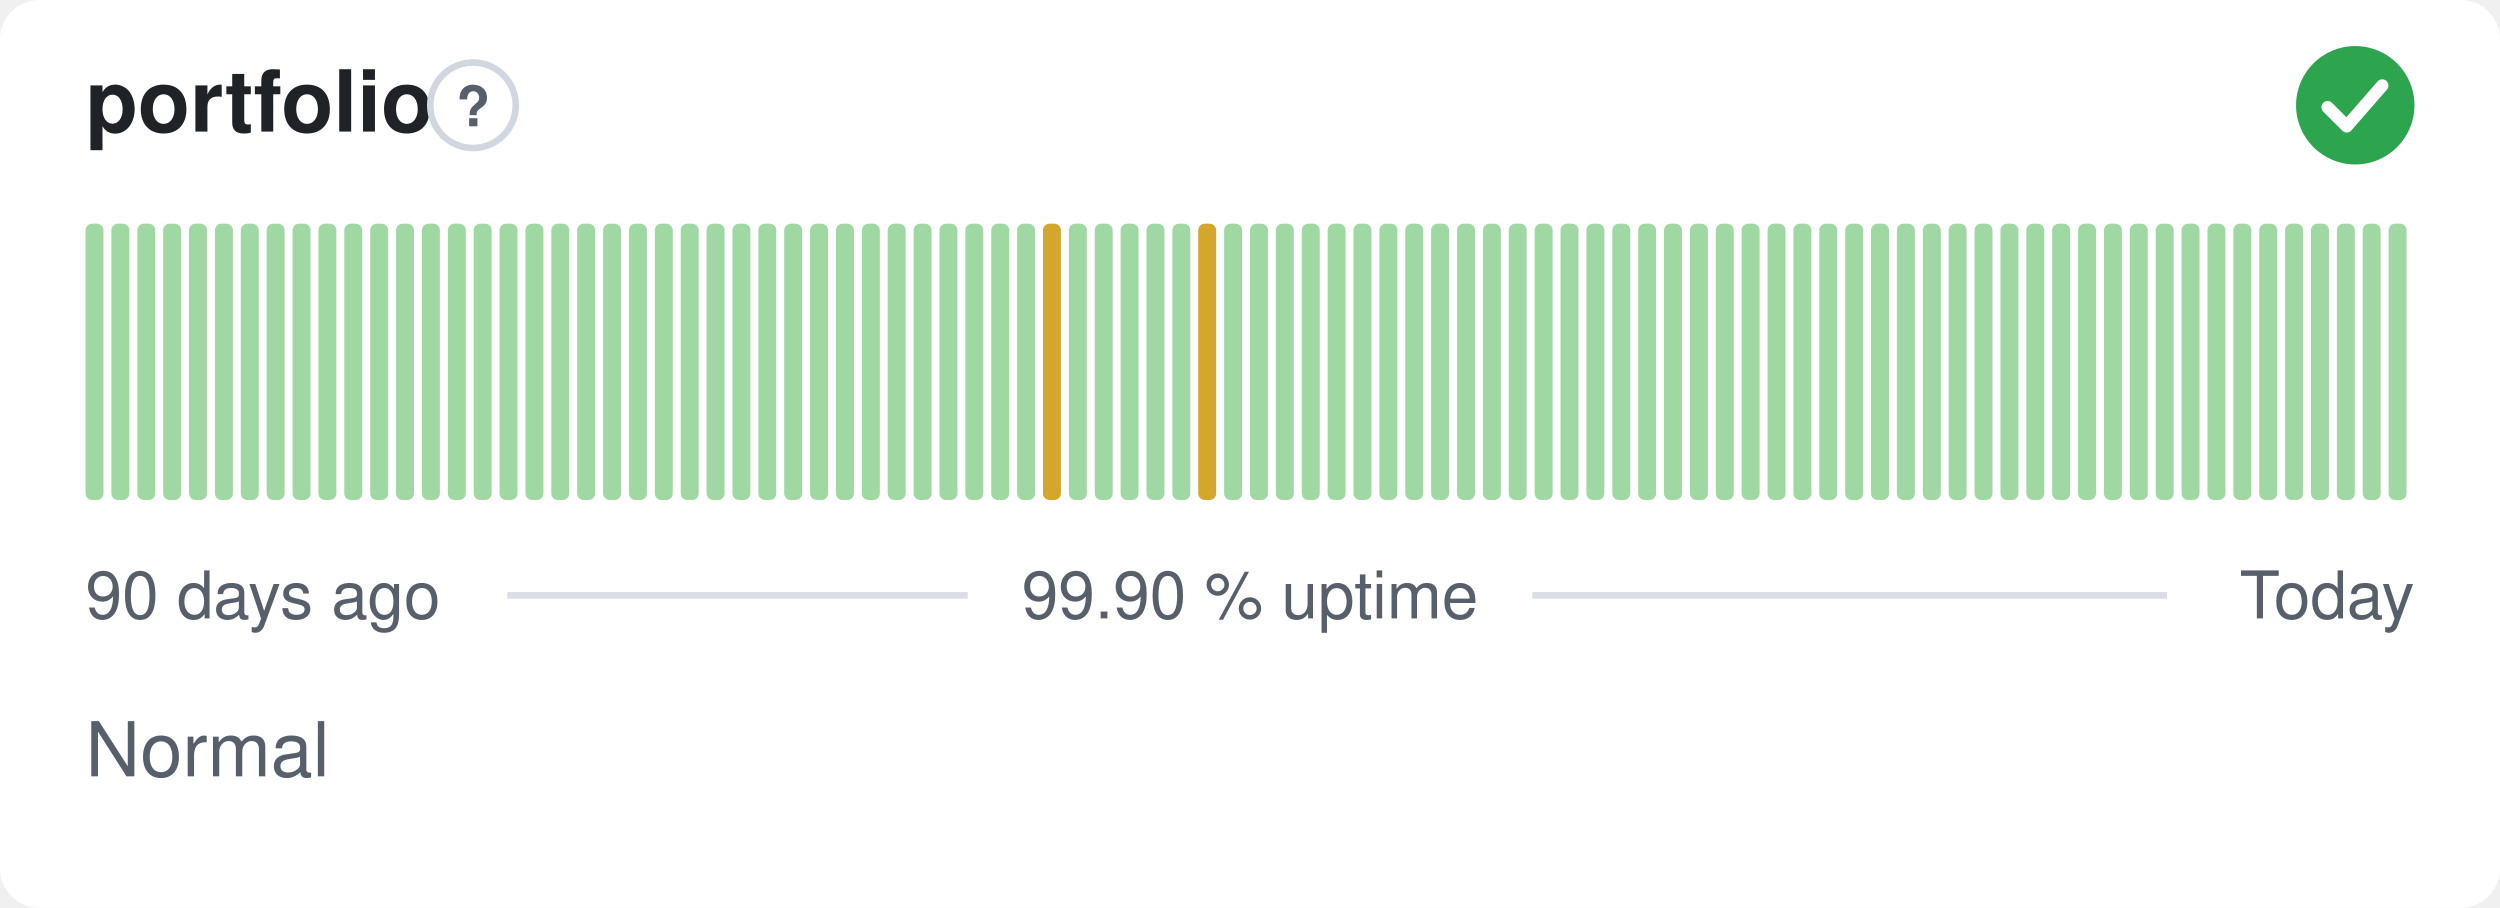
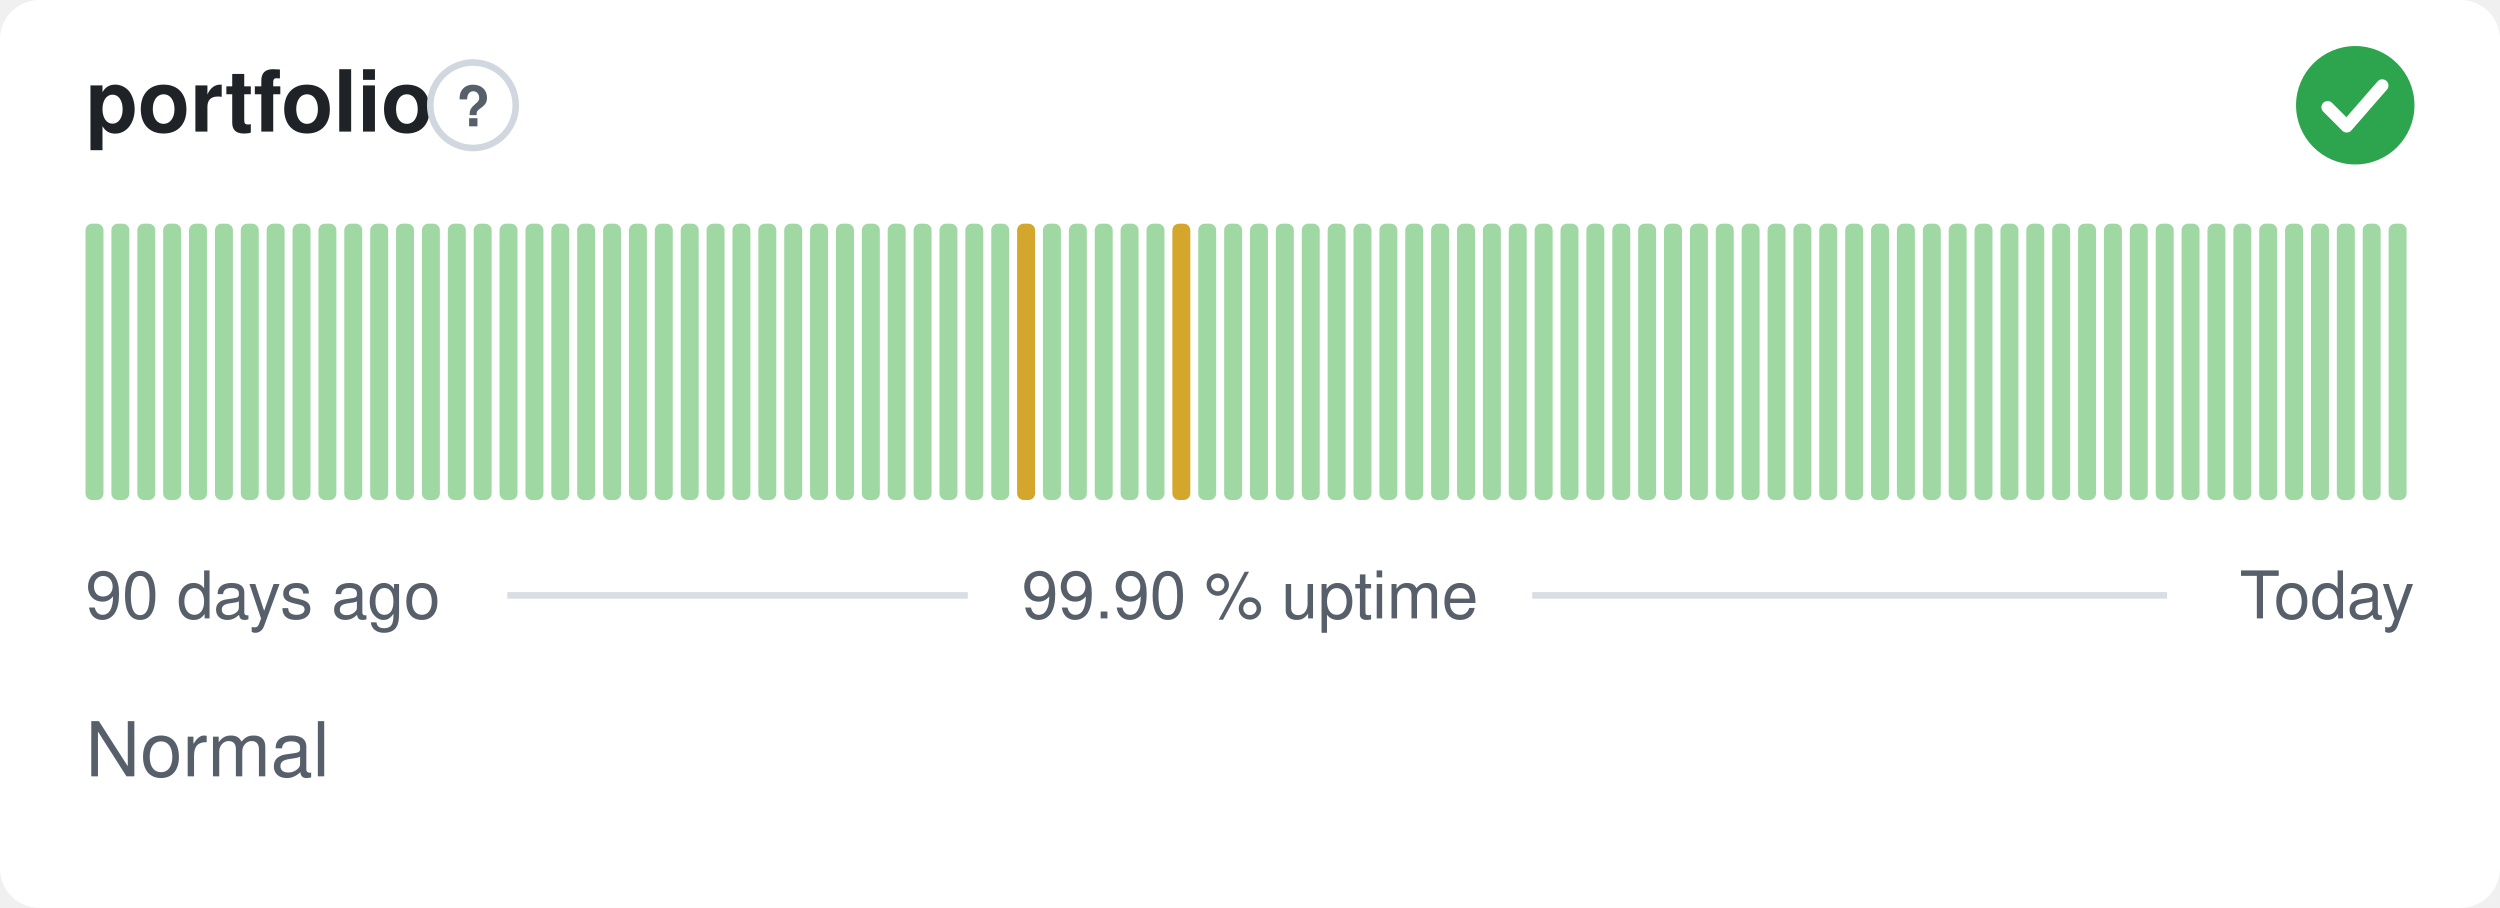
<svg xmlns="http://www.w3.org/2000/svg" width="380" height="138" viewBox="0 0 380 138" role="img" aria-label="portfolio: Normal, 99.90 % uptime over the last 90 days" font-family="-apple-system,BlinkMacSystemFont,'Segoe UI',Helvetica,Arial,sans-serif">
  <style>
    @media (prefers-color-scheme: dark) {
      .bg { fill: #0d1117 }
      .title { fill: #e6edf3 }
      .muted { fill: #8b949e }
      .hint { stroke: #30363d }
      .rule { stroke: #30363d }
      .nodata { fill: #21262d }
    }
  </style>
  <rect class="bg" width="380" height="138" rx="6" fill="#ffffff" />
  <text class="title" x="13" y="20" font-size="13" font-weight="600" fill="#1f2328">portfolio</text>
  <circle class="hint" cx="71.9" cy="16" r="6.5" fill="none" stroke="#d0d7de" stroke-width="1" />
  <text class="muted" x="71.9" y="19.2" text-anchor="middle" font-size="8.5" font-weight="700" fill="#57606a">?</text>
  <circle cx="358" cy="16" r="9" fill="#2da44e" />
  <path d="M353.80 16.30l2.90 2.90 5.40 -6.20" fill="none" stroke="#fff" stroke-width="1.89" stroke-linecap="round" stroke-linejoin="round" />
  <rect x="13.00" y="34.00" width="2.73" height="42.00" rx="1" fill="#9fd8a3" />
  <rect x="16.93" y="34.00" width="2.73" height="42.00" rx="1" fill="#9fd8a3" />
  <rect x="20.87" y="34.00" width="2.73" height="42.00" rx="1" fill="#9fd8a3" />
  <rect x="24.80" y="34.00" width="2.73" height="42.00" rx="1" fill="#9fd8a3" />
  <rect x="28.73" y="34.00" width="2.73" height="42.00" rx="1" fill="#9fd8a3" />
  <rect x="32.67" y="34.00" width="2.73" height="42.00" rx="1" fill="#9fd8a3" />
  <rect x="36.60" y="34.00" width="2.73" height="42.00" rx="1" fill="#9fd8a3" />
  <rect x="40.53" y="34.00" width="2.73" height="42.00" rx="1" fill="#9fd8a3" />
  <rect x="44.47" y="34.00" width="2.73" height="42.00" rx="1" fill="#9fd8a3" />
  <rect x="48.40" y="34.00" width="2.73" height="42.00" rx="1" fill="#9fd8a3" />
  <rect x="52.33" y="34.00" width="2.73" height="42.00" rx="1" fill="#9fd8a3" />
  <rect x="56.27" y="34.00" width="2.73" height="42.00" rx="1" fill="#9fd8a3" />
  <rect x="60.20" y="34.00" width="2.73" height="42.00" rx="1" fill="#9fd8a3" />
  <rect x="64.13" y="34.00" width="2.73" height="42.00" rx="1" fill="#9fd8a3" />
  <rect x="68.07" y="34.00" width="2.73" height="42.00" rx="1" fill="#9fd8a3" />
  <rect x="72.00" y="34.00" width="2.73" height="42.00" rx="1" fill="#9fd8a3" />
  <rect x="75.93" y="34.00" width="2.73" height="42.00" rx="1" fill="#9fd8a3" />
  <rect x="79.87" y="34.00" width="2.73" height="42.00" rx="1" fill="#9fd8a3" />
  <rect x="83.80" y="34.00" width="2.73" height="42.00" rx="1" fill="#9fd8a3" />
  <rect x="87.73" y="34.00" width="2.73" height="42.00" rx="1" fill="#9fd8a3" />
  <rect x="91.67" y="34.00" width="2.73" height="42.00" rx="1" fill="#9fd8a3" />
  <rect x="95.60" y="34.00" width="2.73" height="42.00" rx="1" fill="#9fd8a3" />
  <rect x="99.53" y="34.00" width="2.73" height="42.00" rx="1" fill="#9fd8a3" />
  <rect x="103.47" y="34.00" width="2.73" height="42.00" rx="1" fill="#9fd8a3" />
  <rect x="107.40" y="34.00" width="2.73" height="42.00" rx="1" fill="#9fd8a3" />
  <rect x="111.33" y="34.00" width="2.73" height="42.00" rx="1" fill="#9fd8a3" />
  <rect x="115.27" y="34.00" width="2.73" height="42.00" rx="1" fill="#9fd8a3" />
  <rect x="119.20" y="34.00" width="2.73" height="42.00" rx="1" fill="#9fd8a3" />
  <rect x="123.13" y="34.00" width="2.73" height="42.00" rx="1" fill="#9fd8a3" />
  <rect x="127.07" y="34.00" width="2.73" height="42.00" rx="1" fill="#9fd8a3" />
  <rect x="131.00" y="34.00" width="2.73" height="42.00" rx="1" fill="#9fd8a3" />
  <rect x="134.93" y="34.00" width="2.73" height="42.00" rx="1" fill="#9fd8a3" />
  <rect x="138.87" y="34.00" width="2.73" height="42.00" rx="1" fill="#9fd8a3" />
  <rect x="142.80" y="34.00" width="2.73" height="42.00" rx="1" fill="#9fd8a3" />
  <rect x="146.73" y="34.00" width="2.73" height="42.00" rx="1" fill="#9fd8a3" />
  <rect x="150.67" y="34.00" width="2.73" height="42.00" rx="1" fill="#9fd8a3" />
-   <rect x="154.60" y="34.00" width="2.73" height="42.00" rx="1" fill="#9fd8a3" />
-   <rect x="158.53" y="34.00" width="2.73" height="42.00" rx="1" fill="#d4a72c" />
+   <rect x="154.60" y="34.00" width="2.73" height="42.00" rx="1" fill="#d4a72c" />
+   <rect x="158.53" y="34.00" width="2.73" height="42.00" rx="1" fill="#9fd8a3" />
  <rect x="162.47" y="34.00" width="2.73" height="42.00" rx="1" fill="#9fd8a3" />
  <rect x="166.40" y="34.00" width="2.73" height="42.00" rx="1" fill="#9fd8a3" />
  <rect x="170.33" y="34.00" width="2.73" height="42.00" rx="1" fill="#9fd8a3" />
  <rect x="174.27" y="34.00" width="2.73" height="42.00" rx="1" fill="#9fd8a3" />
-   <rect x="178.20" y="34.00" width="2.73" height="42.00" rx="1" fill="#9fd8a3" />
-   <rect x="182.13" y="34.00" width="2.73" height="42.00" rx="1" fill="#d4a72c" />
+   <rect x="178.20" y="34.00" width="2.73" height="42.00" rx="1" fill="#d4a72c" />
+   <rect x="182.13" y="34.00" width="2.73" height="42.00" rx="1" fill="#9fd8a3" />
  <rect x="186.07" y="34.00" width="2.73" height="42.00" rx="1" fill="#9fd8a3" />
  <rect x="190.00" y="34.00" width="2.73" height="42.00" rx="1" fill="#9fd8a3" />
  <rect x="193.93" y="34.00" width="2.73" height="42.00" rx="1" fill="#9fd8a3" />
  <rect x="197.87" y="34.00" width="2.73" height="42.00" rx="1" fill="#9fd8a3" />
  <rect x="201.80" y="34.00" width="2.73" height="42.00" rx="1" fill="#9fd8a3" />
  <rect x="205.73" y="34.00" width="2.73" height="42.00" rx="1" fill="#9fd8a3" />
  <rect x="209.67" y="34.00" width="2.73" height="42.00" rx="1" fill="#9fd8a3" />
  <rect x="213.60" y="34.00" width="2.73" height="42.00" rx="1" fill="#9fd8a3" />
  <rect x="217.53" y="34.00" width="2.73" height="42.00" rx="1" fill="#9fd8a3" />
  <rect x="221.47" y="34.00" width="2.73" height="42.00" rx="1" fill="#9fd8a3" />
  <rect x="225.40" y="34.00" width="2.73" height="42.00" rx="1" fill="#9fd8a3" />
  <rect x="229.33" y="34.00" width="2.73" height="42.00" rx="1" fill="#9fd8a3" />
  <rect x="233.27" y="34.00" width="2.73" height="42.00" rx="1" fill="#9fd8a3" />
  <rect x="237.20" y="34.00" width="2.73" height="42.00" rx="1" fill="#9fd8a3" />
  <rect x="241.13" y="34.00" width="2.73" height="42.00" rx="1" fill="#9fd8a3" />
  <rect x="245.07" y="34.00" width="2.73" height="42.00" rx="1" fill="#9fd8a3" />
  <rect x="249.00" y="34.00" width="2.73" height="42.00" rx="1" fill="#9fd8a3" />
  <rect x="252.93" y="34.00" width="2.73" height="42.00" rx="1" fill="#9fd8a3" />
  <rect x="256.87" y="34.00" width="2.73" height="42.00" rx="1" fill="#9fd8a3" />
  <rect x="260.80" y="34.00" width="2.73" height="42.00" rx="1" fill="#9fd8a3" />
  <rect x="264.73" y="34.00" width="2.73" height="42.00" rx="1" fill="#9fd8a3" />
  <rect x="268.67" y="34.00" width="2.73" height="42.00" rx="1" fill="#9fd8a3" />
  <rect x="272.60" y="34.00" width="2.73" height="42.00" rx="1" fill="#9fd8a3" />
  <rect x="276.53" y="34.00" width="2.73" height="42.00" rx="1" fill="#9fd8a3" />
  <rect x="280.47" y="34.00" width="2.73" height="42.00" rx="1" fill="#9fd8a3" />
  <rect x="284.40" y="34.00" width="2.73" height="42.00" rx="1" fill="#9fd8a3" />
  <rect x="288.33" y="34.00" width="2.73" height="42.00" rx="1" fill="#9fd8a3" />
  <rect x="292.27" y="34.00" width="2.73" height="42.00" rx="1" fill="#9fd8a3" />
  <rect x="296.20" y="34.00" width="2.73" height="42.00" rx="1" fill="#9fd8a3" />
  <rect x="300.13" y="34.00" width="2.73" height="42.00" rx="1" fill="#9fd8a3" />
  <rect x="304.07" y="34.00" width="2.73" height="42.00" rx="1" fill="#9fd8a3" />
  <rect x="308.00" y="34.00" width="2.73" height="42.00" rx="1" fill="#9fd8a3" />
  <rect x="311.93" y="34.00" width="2.73" height="42.00" rx="1" fill="#9fd8a3" />
  <rect x="315.87" y="34.00" width="2.73" height="42.00" rx="1" fill="#9fd8a3" />
  <rect x="319.80" y="34.00" width="2.73" height="42.00" rx="1" fill="#9fd8a3" />
  <rect x="323.73" y="34.00" width="2.73" height="42.00" rx="1" fill="#9fd8a3" />
  <rect x="327.67" y="34.00" width="2.73" height="42.00" rx="1" fill="#9fd8a3" />
  <rect x="331.60" y="34.00" width="2.73" height="42.00" rx="1" fill="#9fd8a3" />
  <rect x="335.53" y="34.00" width="2.73" height="42.00" rx="1" fill="#9fd8a3" />
  <rect x="339.47" y="34.00" width="2.73" height="42.00" rx="1" fill="#9fd8a3" />
  <rect x="343.40" y="34.00" width="2.73" height="42.00" rx="1" fill="#9fd8a3" />
  <rect x="347.33" y="34.00" width="2.73" height="42.00" rx="1" fill="#9fd8a3" />
  <rect x="351.27" y="34.00" width="2.73" height="42.00" rx="1" fill="#9fd8a3" />
  <rect x="355.20" y="34.00" width="2.73" height="42.00" rx="1" fill="#9fd8a3" />
  <rect x="359.13" y="34.00" width="2.73" height="42.00" rx="1" fill="#9fd8a3" />
  <rect x="363.07" y="34.00" width="2.73" height="42.00" rx="1" fill="#9fd8a3" />
  <text class="muted" x="13" y="94" font-size="10" fill="#57606a">90 days ago</text>
  <text class="muted" x="190" y="94" text-anchor="middle" font-size="10" fill="#57606a">99.90 % uptime</text>
  <text class="muted" x="367" y="94" text-anchor="end" font-size="10" fill="#57606a">Today</text>
  <line class="rule" x1="77.1" y1="90.5" x2="147.1" y2="90.5" stroke="#d8dee4" stroke-width="1" />
  <line class="rule" x1="232.9" y1="90.5" x2="329.4" y2="90.5" stroke="#d8dee4" stroke-width="1" />
  <text class="muted" x="13" y="118" font-size="11.5" fill="#57606a">Normal</text>
</svg>
